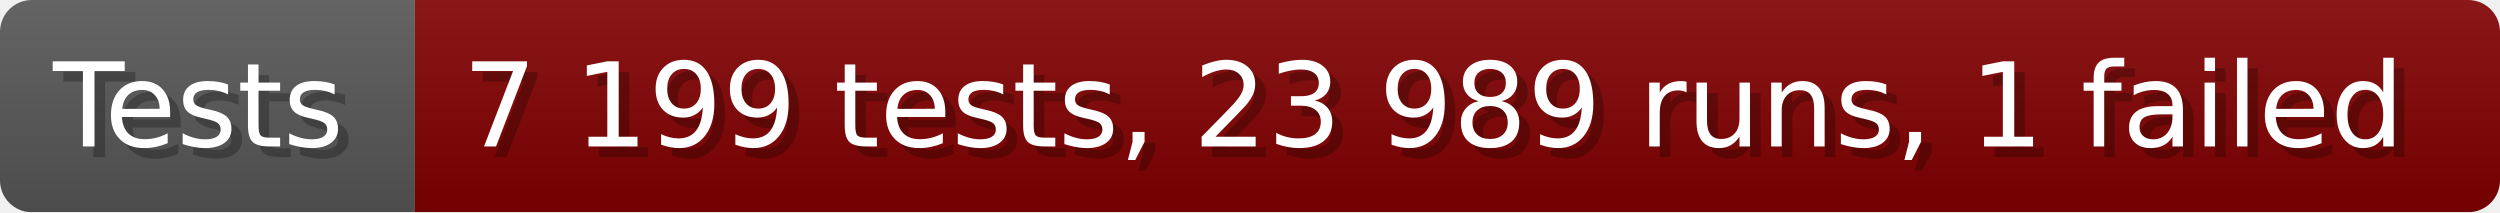
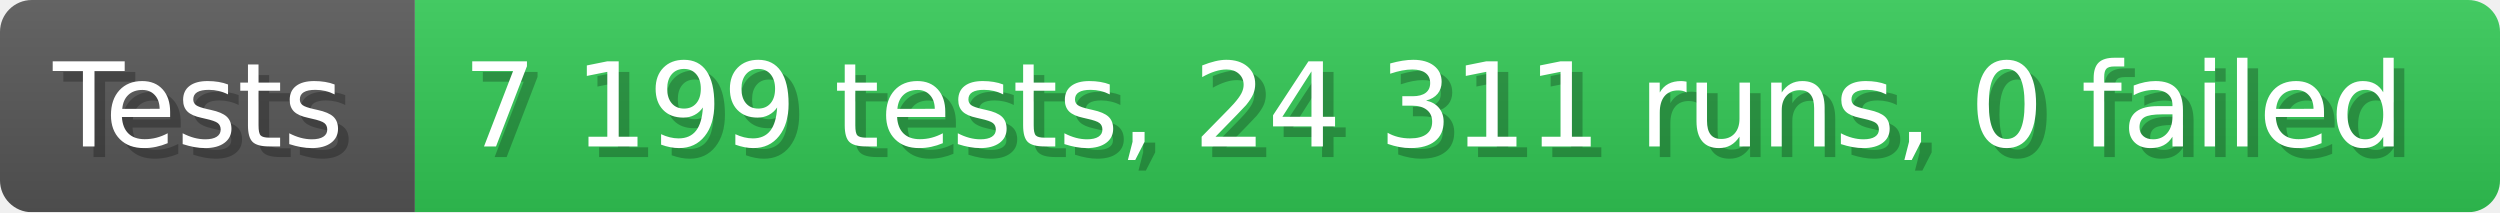
- <svg xmlns="http://www.w3.org/2000/svg" width="235.6" height="20" viewBox="0 0 2356 200" role="img" aria-label="Tests: 7 199 tests, 23 989 runs, 1 failed">
+ <svg xmlns="http://www.w3.org/2000/svg" width="235.6" height="20" viewBox="0 0 2356 200" role="img" aria-label="Tests: 7 199 tests, 24 311 runs, 0 failed">
  <linearGradient id="a" x2="0" y2="100%">
    <stop offset="0" stop-opacity=".1" stop-color="#EEE" />
    <stop offset="1" stop-opacity=".1" />
  </linearGradient>
  <mask id="m">
    <rect width="2356" height="200" rx="30" fill="#FFF" />
  </mask>
  <g mask="url(#m)">
    <rect width="391" height="200" fill="#555" />
-     <rect width="1965" height="200" fill="#800000" x="391" />
+     <rect width="1965" height="200" fill="#31c653" x="391" />
    <rect width="2356" height="200" fill="url(#a)" />
  </g>
  <g aria-hidden="true" fill="#fff" text-anchor="start" font-family="Verdana,DejaVu Sans,sans-serif" font-size="110">
    <text x="60" y="148" textLength="291" fill="#000" opacity="0.25">Tests</text>
    <text x="50" y="138" textLength="291">Tests</text>
-     <text x="446" y="148" textLength="1865" fill="#000" opacity="0.25">7 199 tests, 23 989 runs, 1 failed</text>
-     <text x="436" y="138" textLength="1865">7 199 tests, 23 989 runs, 1 failed</text>
+     <text x="446" y="148" textLength="1865" fill="#000" opacity="0.25">7 199 tests, 24 311 runs, 0 failed</text>
+     <text x="436" y="138" textLength="1865">7 199 tests, 24 311 runs, 0 failed</text>
  </g>
</svg>
